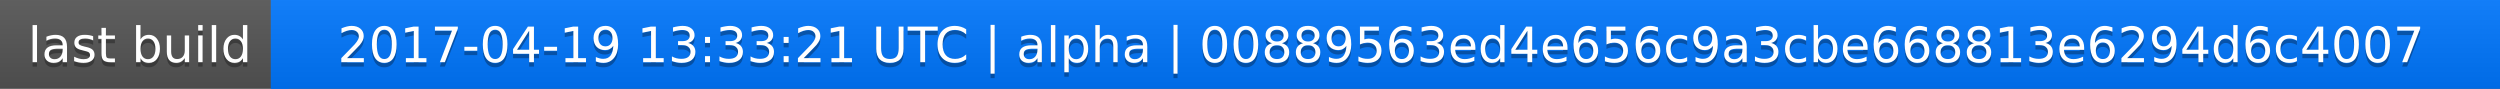
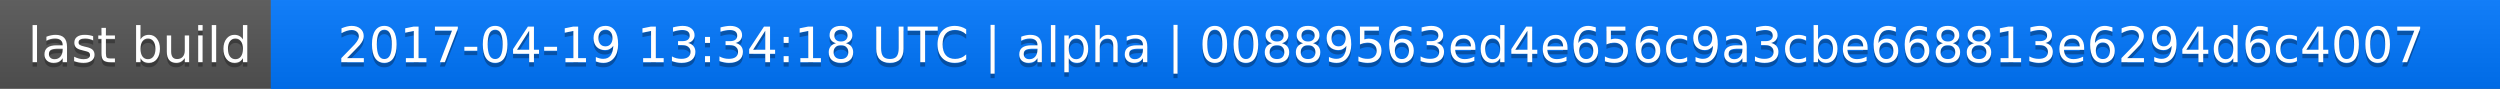
<svg xmlns="http://www.w3.org/2000/svg" width="563" height="20">
  <linearGradient id="a" x2="0" y2="100%">
    <stop offset="0" stop-color="#bbb" stop-opacity=".1" />
    <stop offset="1" stop-opacity=".1" />
  </linearGradient>
  <rect rx="0" width="563" height="20" fill="#555" />
  <rect rx="0" x="61" width="502" height="20" fill="#07f" />
  <path fill="#07f" d="M61 0h4v20h-4z" />
  <rect rx="0" width="563" height="20" fill="url(#a)" />
  <g fill="#fff" text-anchor="middle" font-family="DejaVu Sans,Verdana,Geneva,sans-serif" font-size="11">
    <text x="31.5" y="15" fill="#010101" fill-opacity=".3">last build</text>
    <text x="31.5" y="14">last build</text>
-     <text x="311" y="15" fill="#010101" fill-opacity=".3">2017-04-19 13:33:21 UTC | alpha | 00889563ed4e656c9a3cbe668813e6294d6c4007</text>
-     <text x="311" y="14">2017-04-19 13:33:21 UTC | alpha | 00889563ed4e656c9a3cbe668813e6294d6c4007</text>
+     <text x="311" y="15" fill="#010101" fill-opacity=".3">2017-04-19 13:34:18 UTC | alpha | 00889563ed4e656c9a3cbe668813e6294d6c4007</text>
+     <text x="311" y="14">2017-04-19 13:34:18 UTC | alpha | 00889563ed4e656c9a3cbe668813e6294d6c4007</text>
  </g>
</svg>
